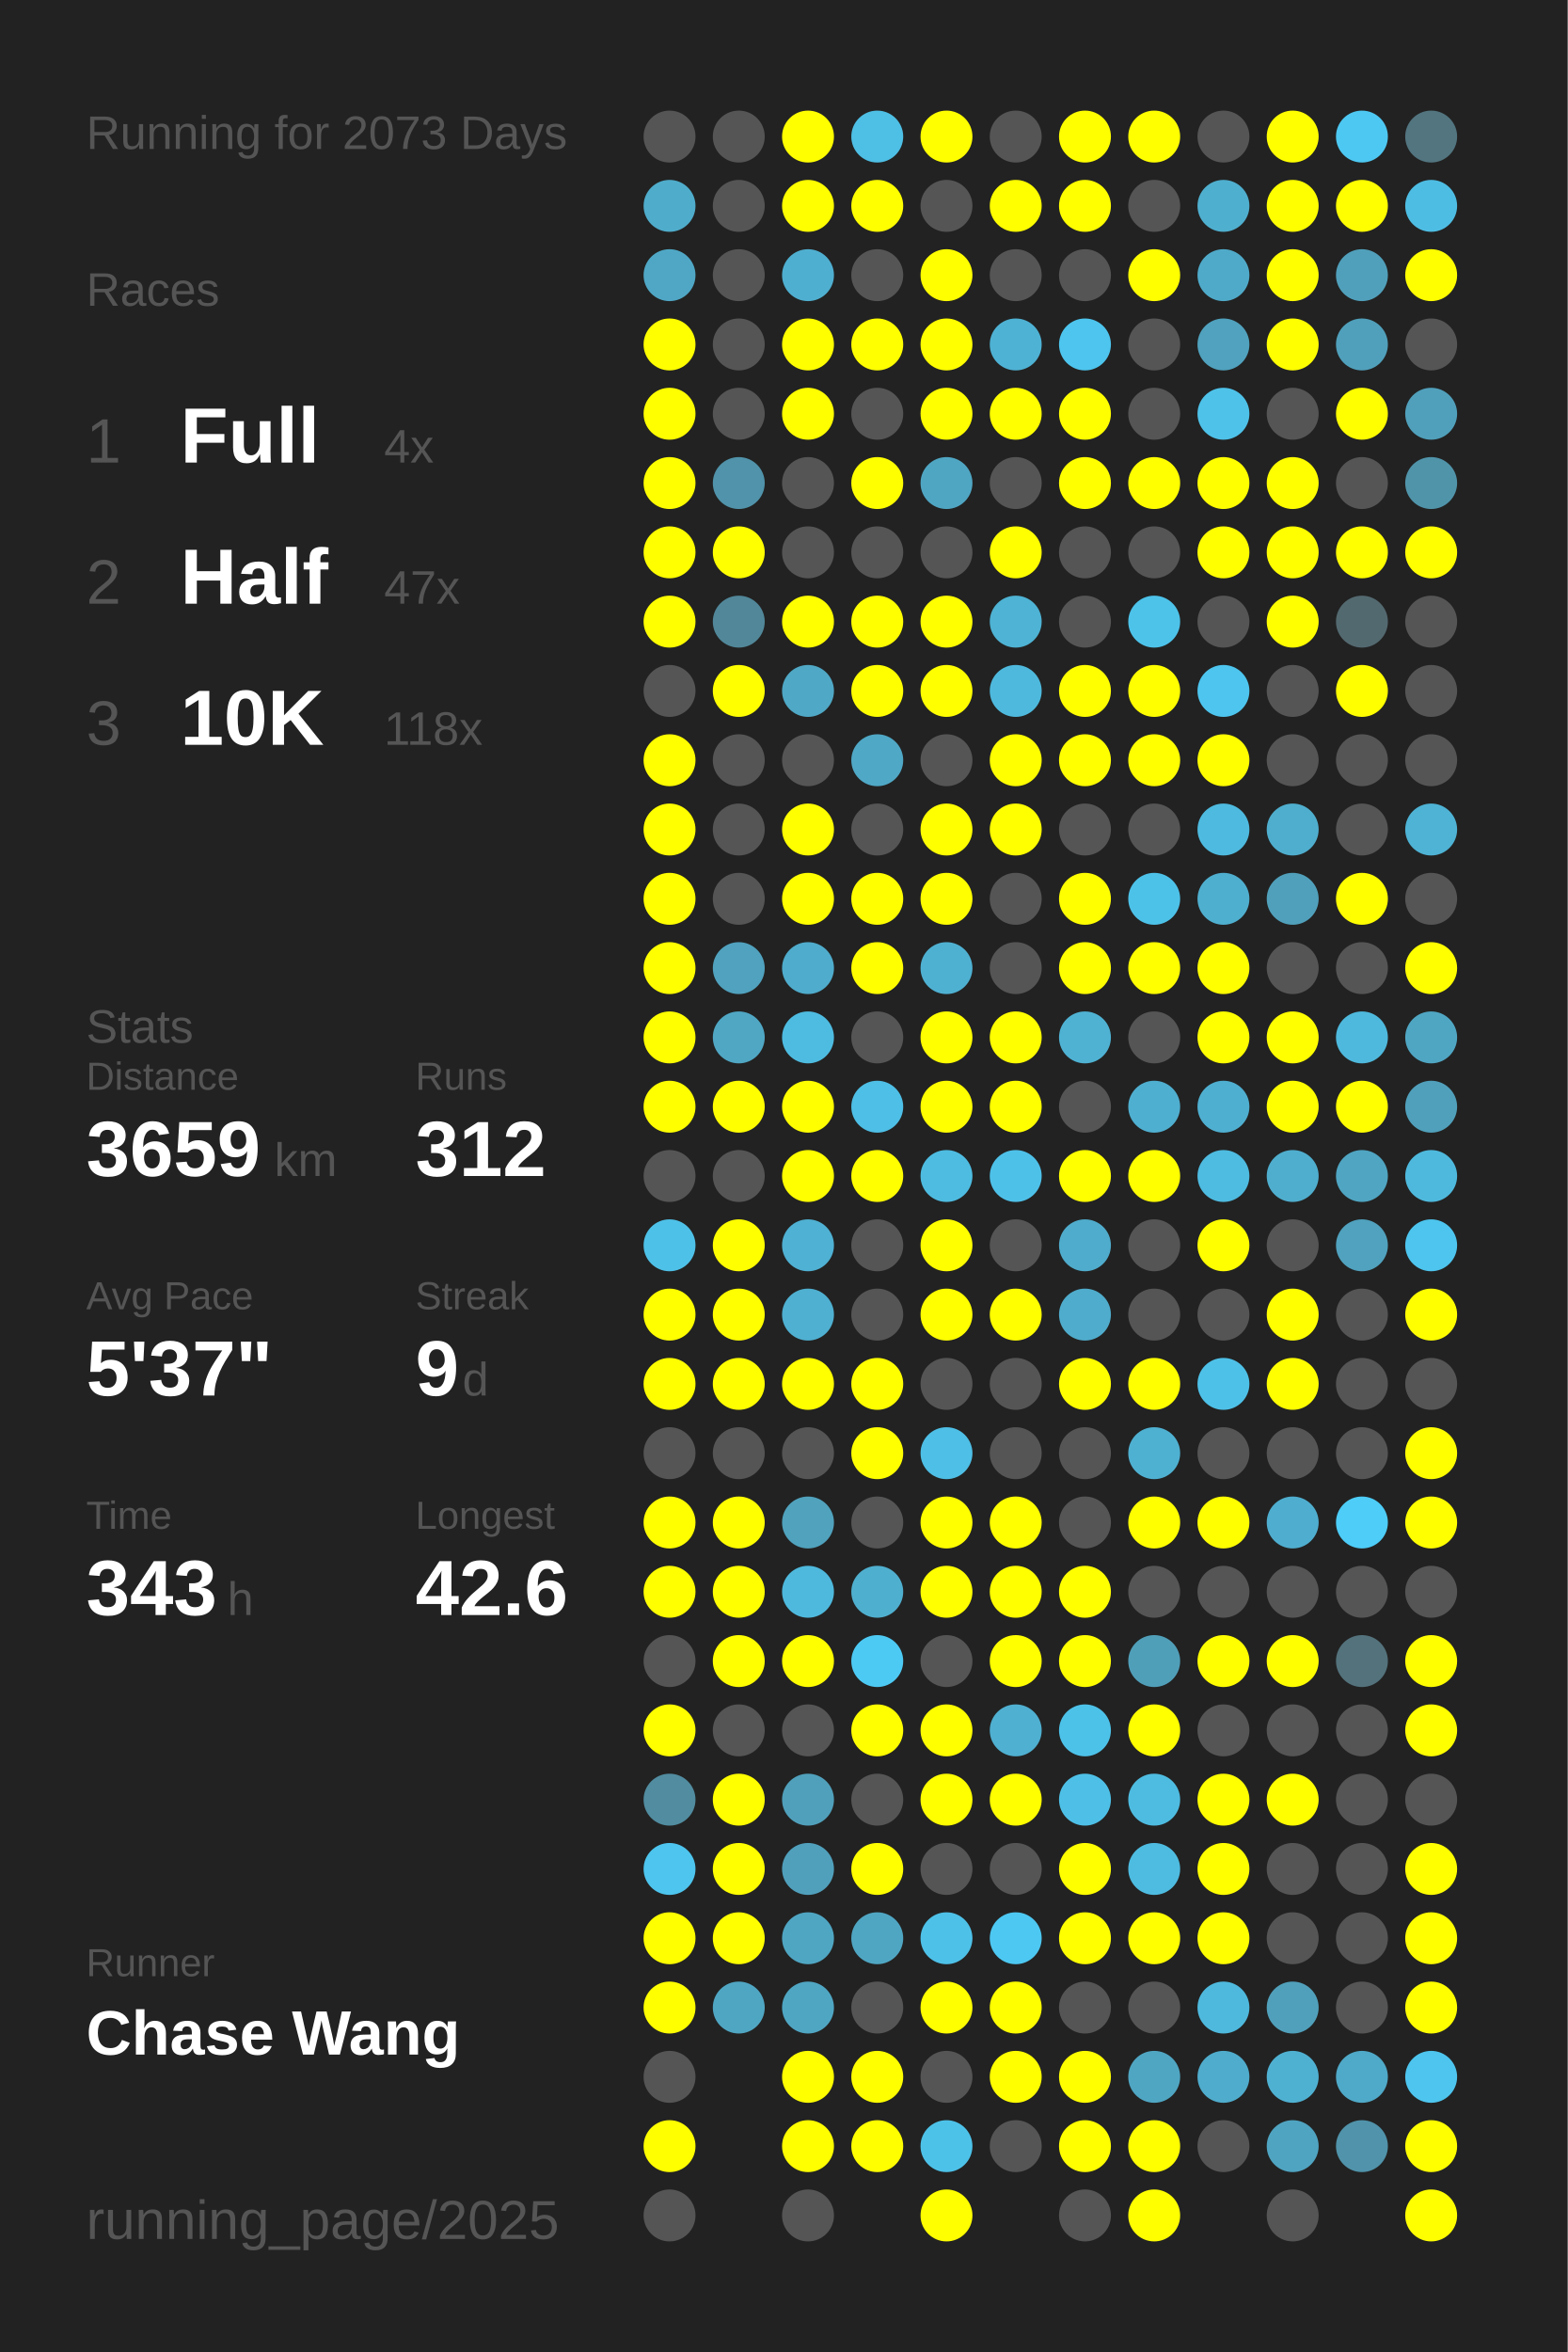
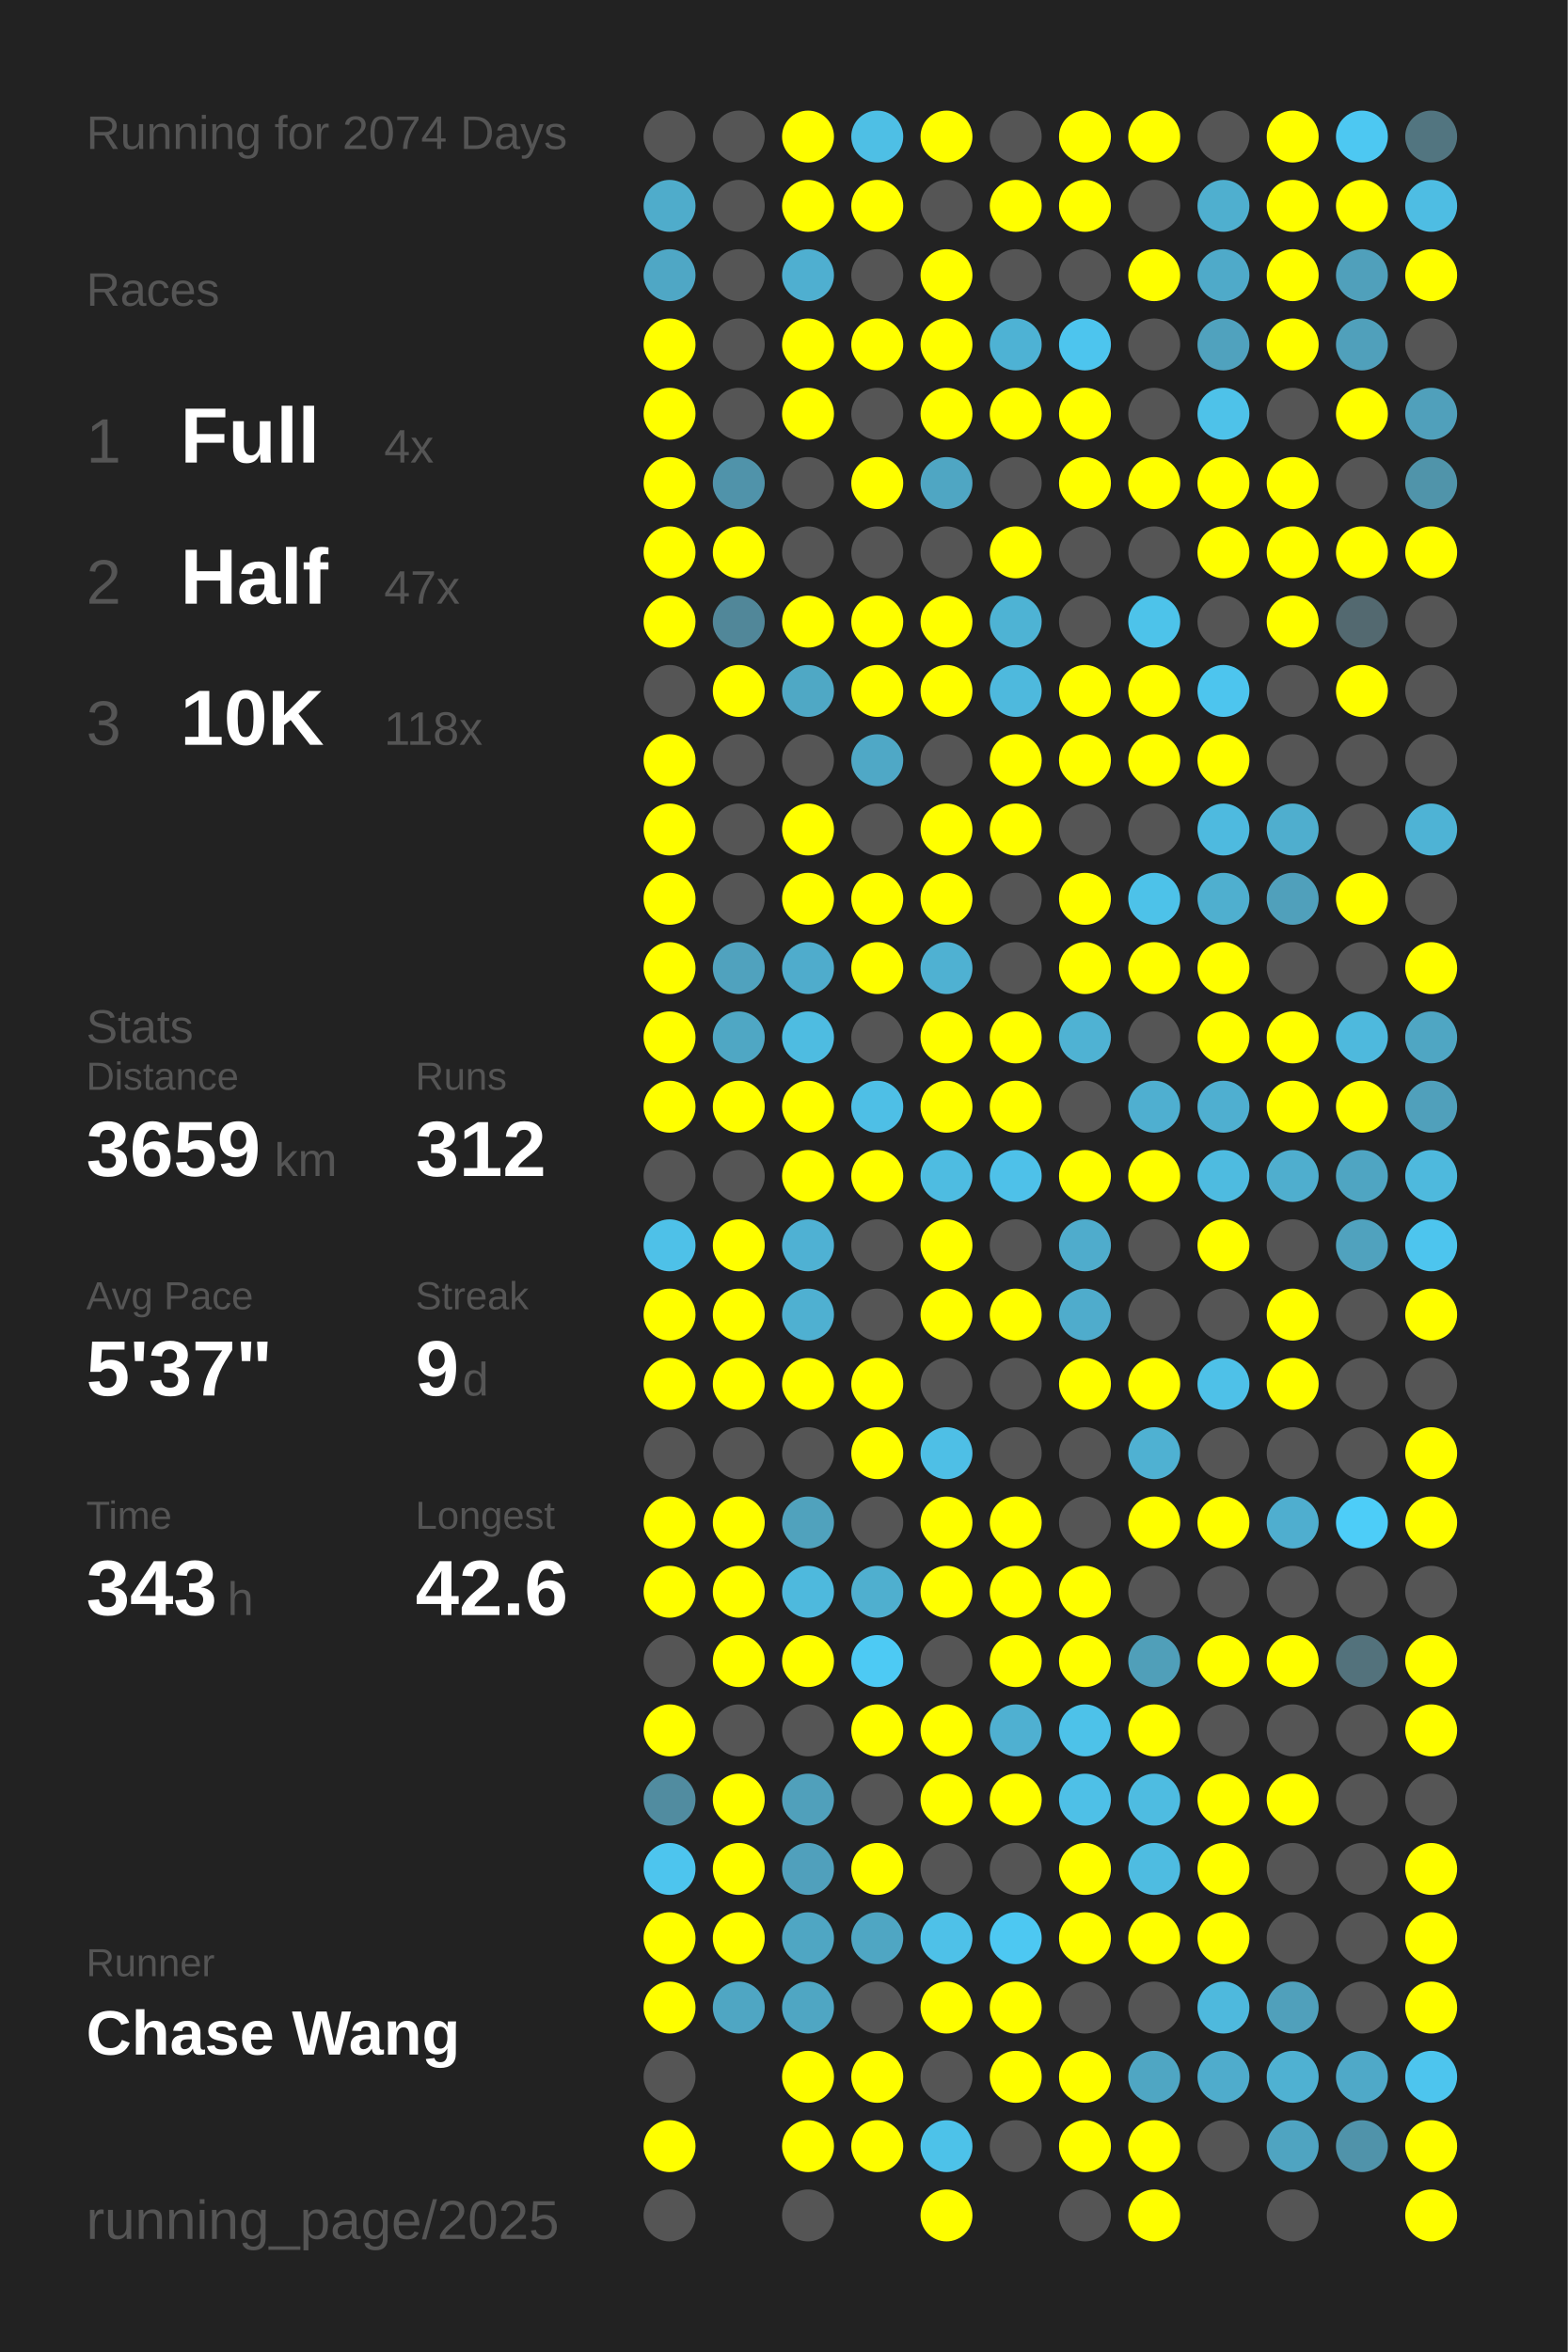
<svg xmlns="http://www.w3.org/2000/svg" baseProfile="full" height="300mm" version="1.1" viewBox="0,0,200,300" width="200mm">
  <defs />
  <rect fill="#222222" height="300" width="200" x="0" y="0" />
-   <text fill="#555555" style="font-size:6px; font-family:Arial;" x="11" y="19">Running for 2073 Days</text>
+   <text fill="#555555" style="font-size:6px; font-family:Arial;" x="11" y="19">Running for 2074 Days</text>
  <text fill="#555555" style="font-size:6px; font-family:Arial;" x="11" y="39">Races</text>
  <text fill="#555555" style="font-size:8px; font-family:Arial;" x="11" y="59">1</text>
  <text fill="#FFFFFF" style="font-size:10px; font-family:Arial; font-weight:bold;" x="23" y="59">Full</text>
  <text fill="#555555" style="font-size:6px; font-family:Arial;" x="49" y="59">4x</text>
  <text fill="#555555" style="font-size:8px; font-family:Arial;" x="11" y="77">2</text>
  <text fill="#FFFFFF" style="font-size:10px; font-family:Arial; font-weight:bold;" x="23" y="77">Half</text>
  <text fill="#555555" style="font-size:6px; font-family:Arial;" x="49" y="77">47x</text>
  <text fill="#555555" style="font-size:8px; font-family:Arial;" x="11" y="95">3</text>
  <text fill="#FFFFFF" style="font-size:10px; font-family:Arial; font-weight:bold;" x="23" y="95">10K</text>
  <text fill="#555555" style="font-size:6px; font-family:Arial;" x="49" y="95">118x</text>
  <text fill="#555555" style="font-size:6px; font-family:Arial;" x="11" y="133">Stats</text>
  <text fill="#555555" style="font-size:5px; font-family:Arial;" x="11" y="139">Distance</text>
  <text fill="#FFFFFF" style="font-size:10px; font-family:Arial; font-weight:bold;" x="11" y="150">3659</text>
  <text fill="#555555" style="font-size:6px; font-family:Arial;" x="35" y="150">km</text>
  <text fill="#555555" style="font-size:5px; font-family:Arial;" x="53" y="139">Runs</text>
  <text fill="#FFFFFF" style="font-size:10px; font-family:Arial; font-weight:bold;" x="53" y="150">312</text>
  <text fill="#555555" style="font-size:5px; font-family:Arial;" x="11" y="167">Avg Pace</text>
  <text fill="#FFFFFF" style="font-size:10px; font-family:Arial; font-weight:bold;" x="11" y="178">5'37"</text>
  <text fill="#555555" style="font-size:5px; font-family:Arial;" x="53" y="167">Streak</text>
  <text fill="#FFFFFF" style="font-size:10px; font-family:Arial; font-weight:bold;" x="53" y="178">9</text>
  <text fill="#555555" style="font-size:6px; font-family:Arial;" x="59" y="178">d</text>
  <text fill="#555555" style="font-size:5px; font-family:Arial;" x="11" y="195">Time</text>
  <text fill="#FFFFFF" style="font-size:10px; font-family:Arial; font-weight:bold;" x="11" y="206">343</text>
  <text fill="#555555" style="font-size:6px; font-family:Arial;" x="29" y="206">h</text>
  <text fill="#555555" style="font-size:5px; font-family:Arial;" x="53" y="195">Longest</text>
  <text fill="#FFFFFF" style="font-size:10px; font-family:Arial; font-weight:bold;" x="53" y="206">42.6</text>
  <text fill="#555555" style="font-size:5px; font-family:Arial;" x="11" y="252.065">Runner</text>
  <text fill="#FFFFFF" style="font-size:8px; font-family:Arial; font-weight:bold;" x="11" y="262.065">Chase Wang</text>
  <text fill="#555555" style="font-size:7px; font-family:Arial;" x="11" y="285.581">running_page/2025</text>
  <circle cx="85.417" cy="17.419" fill="#555555" r="3.312" />
  <circle cx="85.417" cy="26.258" fill="#4faccb" r="3.312" />
  <circle cx="85.417" cy="35.097" fill="#4fa7c5" r="3.312" />
  <circle cx="85.417" cy="43.935" fill="#FFFF00" r="3.312" />
  <circle cx="85.417" cy="52.774" fill="#FFFF00" r="3.312" />
  <circle cx="85.417" cy="61.613" fill="#FFFF00" r="3.312" />
  <circle cx="85.417" cy="70.452" fill="#FFFF00" r="3.312" />
  <circle cx="85.417" cy="79.29" fill="#FFFF00" r="3.312" />
  <circle cx="85.417" cy="88.129" fill="#555555" r="3.312" />
  <circle cx="85.417" cy="96.968" fill="#FFFF00" r="3.312" />
  <circle cx="85.417" cy="105.806" fill="#FFFF00" r="3.312" />
  <circle cx="85.417" cy="114.645" fill="#FFFF00" r="3.312" />
  <circle cx="85.417" cy="123.484" fill="#FFFF00" r="3.312" />
  <circle cx="85.417" cy="132.323" fill="#FFFF00" r="3.312" />
  <circle cx="85.417" cy="141.161" fill="#FFFF00" r="3.312" />
  <circle cx="85.417" cy="150" fill="#555555" r="3.312" />
  <circle cx="85.417" cy="158.839" fill="#4ec1e8" r="3.312" />
  <circle cx="85.417" cy="167.677" fill="#FFFF00" r="3.312" />
  <circle cx="85.417" cy="176.516" fill="#FFFF00" r="3.312" />
  <circle cx="85.417" cy="185.355" fill="#555555" r="3.312" />
  <circle cx="85.417" cy="194.194" fill="#FFFF00" r="3.312" />
  <circle cx="85.417" cy="203.032" fill="#FFFF00" r="3.312" />
  <circle cx="85.417" cy="211.871" fill="#555555" r="3.312" />
  <circle cx="85.417" cy="220.71" fill="#FFFF00" r="3.312" />
  <circle cx="85.417" cy="229.548" fill="#518ca0" r="3.312" />
  <circle cx="85.417" cy="238.387" fill="#4dc5ee" r="3.312" />
  <circle cx="85.417" cy="247.226" fill="#FFFF00" r="3.312" />
  <circle cx="85.417" cy="256.065" fill="#FFFF00" r="3.312" />
  <circle cx="85.417" cy="264.903" fill="#555555" r="3.312" />
  <circle cx="85.417" cy="273.742" fill="#FFFF00" r="3.312" />
  <circle cx="85.417" cy="282.581" fill="#555555" r="3.312" />
  <circle cx="94.25" cy="17.419" fill="#555555" r="3.312" />
  <circle cx="94.25" cy="26.258" fill="#555555" r="3.312" />
  <circle cx="94.25" cy="35.097" fill="#555555" r="3.312" />
  <circle cx="94.25" cy="43.935" fill="#555555" r="3.312" />
  <circle cx="94.25" cy="52.774" fill="#555555" r="3.312" />
  <circle cx="94.25" cy="61.613" fill="#5093aa" r="3.312" />
  <circle cx="94.25" cy="70.452" fill="#FFFF00" r="3.312" />
  <circle cx="94.25" cy="79.29" fill="#518799" r="3.312" />
  <circle cx="94.25" cy="88.129" fill="#FFFF00" r="3.312" />
  <circle cx="94.25" cy="96.968" fill="#555555" r="3.312" />
  <circle cx="94.25" cy="105.806" fill="#555555" r="3.312" />
  <circle cx="94.25" cy="114.645" fill="#555555" r="3.312" />
  <circle cx="94.25" cy="123.484" fill="#50a2be" r="3.312" />
  <circle cx="94.25" cy="132.323" fill="#4fa7c4" r="3.312" />
  <circle cx="94.25" cy="141.161" fill="#FFFF00" r="3.312" />
  <circle cx="94.25" cy="150" fill="#555555" r="3.312" />
  <circle cx="94.25" cy="158.839" fill="#FFFF00" r="3.312" />
  <circle cx="94.25" cy="167.677" fill="#FFFF00" r="3.312" />
  <circle cx="94.25" cy="176.516" fill="#FFFF00" r="3.312" />
  <circle cx="94.25" cy="185.355" fill="#555555" r="3.312" />
  <circle cx="94.25" cy="194.194" fill="#FFFF00" r="3.312" />
  <circle cx="94.25" cy="203.032" fill="#FFFF00" r="3.312" />
  <circle cx="94.25" cy="211.871" fill="#FFFF00" r="3.312" />
  <circle cx="94.25" cy="220.71" fill="#555555" r="3.312" />
  <circle cx="94.25" cy="229.548" fill="#FFFF00" r="3.312" />
  <circle cx="94.25" cy="238.387" fill="#FFFF00" r="3.312" />
  <circle cx="94.25" cy="247.226" fill="#FFFF00" r="3.312" />
  <circle cx="94.25" cy="256.065" fill="#4fa6c3" r="3.312" />
  <circle cx="103.083" cy="17.419" fill="#FFFF00" r="3.312" />
  <circle cx="103.083" cy="26.258" fill="#FFFF00" r="3.312" />
  <circle cx="103.083" cy="35.097" fill="#4fafd0" r="3.312" />
  <circle cx="103.083" cy="43.935" fill="#FFFF00" r="3.312" />
  <circle cx="103.083" cy="52.774" fill="#FFFF00" r="3.312" />
  <circle cx="103.083" cy="61.613" fill="#555555" r="3.312" />
  <circle cx="103.083" cy="70.452" fill="#555555" r="3.312" />
  <circle cx="103.083" cy="79.29" fill="#FFFF00" r="3.312" />
  <circle cx="103.083" cy="88.129" fill="#4fa8c5" r="3.312" />
  <circle cx="103.083" cy="96.968" fill="#555555" r="3.312" />
  <circle cx="103.083" cy="105.806" fill="#FFFF00" r="3.312" />
  <circle cx="103.083" cy="114.645" fill="#FFFF00" r="3.312" />
  <circle cx="103.083" cy="123.484" fill="#4faccc" r="3.312" />
  <circle cx="103.083" cy="132.323" fill="#4ebce1" r="3.312" />
  <circle cx="103.083" cy="141.161" fill="#FFFF00" r="3.312" />
  <circle cx="103.083" cy="150" fill="#FFFF00" r="3.312" />
  <circle cx="103.083" cy="158.839" fill="#4fb1d3" r="3.312" />
  <circle cx="103.083" cy="167.677" fill="#4fb0d1" r="3.312" />
  <circle cx="103.083" cy="176.516" fill="#FFFF00" r="3.312" />
  <circle cx="103.083" cy="185.355" fill="#555555" r="3.312" />
  <circle cx="103.083" cy="194.194" fill="#50a2bd" r="3.312" />
  <circle cx="103.083" cy="203.032" fill="#4eb9dd" r="3.312" />
  <circle cx="103.083" cy="211.871" fill="#FFFF00" r="3.312" />
  <circle cx="103.083" cy="220.71" fill="#555555" r="3.312" />
  <circle cx="103.083" cy="229.548" fill="#50a0bb" r="3.312" />
  <circle cx="103.083" cy="238.387" fill="#50a0bc" r="3.312" />
  <circle cx="103.083" cy="247.226" fill="#4fa6c3" r="3.312" />
  <circle cx="103.083" cy="256.065" fill="#4fa6c3" r="3.312" />
  <circle cx="103.083" cy="264.903" fill="#FFFF00" r="3.312" />
  <circle cx="103.083" cy="273.742" fill="#FFFF00" r="3.312" />
  <circle cx="103.083" cy="282.581" fill="#555555" r="3.312" />
  <circle cx="111.917" cy="17.419" fill="#4ebfe5" r="3.312" />
  <circle cx="111.917" cy="26.258" fill="#FFFF00" r="3.312" />
  <circle cx="111.917" cy="35.097" fill="#555555" r="3.312" />
  <circle cx="111.917" cy="43.935" fill="#FFFF00" r="3.312" />
  <circle cx="111.917" cy="52.774" fill="#555555" r="3.312" />
  <circle cx="111.917" cy="61.613" fill="#FFFF00" r="3.312" />
  <circle cx="111.917" cy="70.452" fill="#555555" r="3.312" />
  <circle cx="111.917" cy="79.29" fill="#FFFF00" r="3.312" />
  <circle cx="111.917" cy="88.129" fill="#FFFF00" r="3.312" />
  <circle cx="111.917" cy="96.968" fill="#4fa8c6" r="3.312" />
  <circle cx="111.917" cy="105.806" fill="#555555" r="3.312" />
  <circle cx="111.917" cy="114.645" fill="#FFFF00" r="3.312" />
  <circle cx="111.917" cy="123.484" fill="#FFFF00" r="3.312" />
  <circle cx="111.917" cy="132.323" fill="#555555" r="3.312" />
  <circle cx="111.917" cy="141.161" fill="#4ebfe6" r="3.312" />
  <circle cx="111.917" cy="150" fill="#FFFF00" r="3.312" />
  <circle cx="111.917" cy="158.839" fill="#555555" r="3.312" />
  <circle cx="111.917" cy="167.677" fill="#555555" r="3.312" />
  <circle cx="111.917" cy="176.516" fill="#FFFF00" r="3.312" />
  <circle cx="111.917" cy="185.355" fill="#FFFF00" r="3.312" />
  <circle cx="111.917" cy="194.194" fill="#555555" r="3.312" />
  <circle cx="111.917" cy="203.032" fill="#4fafcf" r="3.312" />
  <circle cx="111.917" cy="211.871" fill="#4dcaf4" r="3.312" />
  <circle cx="111.917" cy="220.71" fill="#FFFF00" r="3.312" />
  <circle cx="111.917" cy="229.548" fill="#555555" r="3.312" />
  <circle cx="111.917" cy="238.387" fill="#FFFF00" r="3.312" />
  <circle cx="111.917" cy="247.226" fill="#4fa6c3" r="3.312" />
  <circle cx="111.917" cy="256.065" fill="#555555" r="3.312" />
  <circle cx="111.917" cy="264.903" fill="#FFFF00" r="3.312" />
  <circle cx="111.917" cy="273.742" fill="#FFFF00" r="3.312" />
  <circle cx="120.75" cy="17.419" fill="#FFFF00" r="3.312" />
  <circle cx="120.75" cy="26.258" fill="#555555" r="3.312" />
  <circle cx="120.75" cy="35.097" fill="#FFFF00" r="3.312" />
  <circle cx="120.75" cy="43.935" fill="#FFFF00" r="3.312" />
  <circle cx="120.75" cy="52.774" fill="#FFFF00" r="3.312" />
  <circle cx="120.75" cy="61.613" fill="#4fa6c3" r="3.312" />
  <circle cx="120.75" cy="70.452" fill="#555555" r="3.312" />
  <circle cx="120.75" cy="79.29" fill="#FFFF00" r="3.312" />
  <circle cx="120.75" cy="88.129" fill="#FFFF00" r="3.312" />
  <circle cx="120.75" cy="96.968" fill="#555555" r="3.312" />
  <circle cx="120.75" cy="105.806" fill="#FFFF00" r="3.312" />
  <circle cx="120.75" cy="114.645" fill="#FFFF00" r="3.312" />
  <circle cx="120.75" cy="123.484" fill="#4fb1d2" r="3.312" />
  <circle cx="120.75" cy="132.323" fill="#FFFF00" r="3.312" />
  <circle cx="120.75" cy="141.161" fill="#FFFF00" r="3.312" />
  <circle cx="120.75" cy="150" fill="#4ebce1" r="3.312" />
  <circle cx="120.75" cy="158.839" fill="#FFFF00" r="3.312" />
  <circle cx="120.75" cy="167.677" fill="#FFFF00" r="3.312" />
  <circle cx="120.75" cy="176.516" fill="#555555" r="3.312" />
  <circle cx="120.75" cy="185.355" fill="#4ebfe6" r="3.312" />
  <circle cx="120.75" cy="194.194" fill="#FFFF00" r="3.312" />
  <circle cx="120.75" cy="203.032" fill="#FFFF00" r="3.312" />
  <circle cx="120.75" cy="211.871" fill="#555555" r="3.312" />
  <circle cx="120.75" cy="220.71" fill="#FFFF00" r="3.312" />
  <circle cx="120.75" cy="229.548" fill="#FFFF00" r="3.312" />
  <circle cx="120.75" cy="238.387" fill="#555555" r="3.312" />
  <circle cx="120.75" cy="247.226" fill="#4ec1e8" r="3.312" />
  <circle cx="120.75" cy="256.065" fill="#FFFF00" r="3.312" />
  <circle cx="120.75" cy="264.903" fill="#555555" r="3.312" />
  <circle cx="120.75" cy="273.742" fill="#4dc2e9" r="3.312" />
  <circle cx="120.75" cy="282.581" fill="#FFFF00" r="3.312" />
  <circle cx="129.583" cy="17.419" fill="#555555" r="3.312" />
  <circle cx="129.583" cy="26.258" fill="#FFFF00" r="3.312" />
  <circle cx="129.583" cy="35.097" fill="#555555" r="3.312" />
  <circle cx="129.583" cy="43.935" fill="#4eb2d4" r="3.312" />
  <circle cx="129.583" cy="52.774" fill="#FFFF00" r="3.312" />
  <circle cx="129.583" cy="61.613" fill="#555555" r="3.312" />
  <circle cx="129.583" cy="70.452" fill="#FFFF00" r="3.312" />
  <circle cx="129.583" cy="79.29" fill="#4eb3d4" r="3.312" />
  <circle cx="129.583" cy="88.129" fill="#4eb9dd" r="3.312" />
  <circle cx="129.583" cy="96.968" fill="#FFFF00" r="3.312" />
  <circle cx="129.583" cy="105.806" fill="#FFFF00" r="3.312" />
  <circle cx="129.583" cy="114.645" fill="#555555" r="3.312" />
  <circle cx="129.583" cy="123.484" fill="#555555" r="3.312" />
  <circle cx="129.583" cy="132.323" fill="#FFFF00" r="3.312" />
  <circle cx="129.583" cy="141.161" fill="#FFFF00" r="3.312" />
  <circle cx="129.583" cy="150" fill="#4ec1e9" r="3.312" />
  <circle cx="129.583" cy="158.839" fill="#555555" r="3.312" />
  <circle cx="129.583" cy="167.677" fill="#FFFF00" r="3.312" />
  <circle cx="129.583" cy="176.516" fill="#555555" r="3.312" />
  <circle cx="129.583" cy="185.355" fill="#555555" r="3.312" />
  <circle cx="129.583" cy="194.194" fill="#FFFF00" r="3.312" />
  <circle cx="129.583" cy="203.032" fill="#FFFF00" r="3.312" />
  <circle cx="129.583" cy="211.871" fill="#FFFF00" r="3.312" />
  <circle cx="129.583" cy="220.71" fill="#4fb0d1" r="3.312" />
  <circle cx="129.583" cy="229.548" fill="#FFFF00" r="3.312" />
  <circle cx="129.583" cy="238.387" fill="#555555" r="3.312" />
  <circle cx="129.583" cy="247.226" fill="#4dc8f2" r="3.312" />
  <circle cx="129.583" cy="256.065" fill="#FFFF00" r="3.312" />
  <circle cx="129.583" cy="264.903" fill="#FFFF00" r="3.312" />
  <circle cx="129.583" cy="273.742" fill="#555555" r="3.312" />
  <circle cx="138.417" cy="17.419" fill="#FFFF00" r="3.312" />
  <circle cx="138.417" cy="26.258" fill="#FFFF00" r="3.312" />
  <circle cx="138.417" cy="35.097" fill="#555555" r="3.312" />
  <circle cx="138.417" cy="43.935" fill="#4dc5ee" r="3.312" />
  <circle cx="138.417" cy="52.774" fill="#FFFF00" r="3.312" />
  <circle cx="138.417" cy="61.613" fill="#FFFF00" r="3.312" />
  <circle cx="138.417" cy="70.452" fill="#555555" r="3.312" />
  <circle cx="138.417" cy="79.29" fill="#555555" r="3.312" />
  <circle cx="138.417" cy="88.129" fill="#FFFF00" r="3.312" />
  <circle cx="138.417" cy="96.968" fill="#FFFF00" r="3.312" />
  <circle cx="138.417" cy="105.806" fill="#555555" r="3.312" />
  <circle cx="138.417" cy="114.645" fill="#FFFF00" r="3.312" />
  <circle cx="138.417" cy="123.484" fill="#FFFF00" r="3.312" />
  <circle cx="138.417" cy="132.323" fill="#4fb2d3" r="3.312" />
  <circle cx="138.417" cy="141.161" fill="#555555" r="3.312" />
  <circle cx="138.417" cy="150" fill="#FFFF00" r="3.312" />
  <circle cx="138.417" cy="158.839" fill="#4faccc" r="3.312" />
  <circle cx="138.417" cy="167.677" fill="#4faccc" r="3.312" />
  <circle cx="138.417" cy="176.516" fill="#FFFF00" r="3.312" />
  <circle cx="138.417" cy="185.355" fill="#555555" r="3.312" />
  <circle cx="138.417" cy="194.194" fill="#555555" r="3.312" />
  <circle cx="138.417" cy="203.032" fill="#FFFF00" r="3.312" />
  <circle cx="138.417" cy="211.871" fill="#FFFF00" r="3.312" />
  <circle cx="138.417" cy="220.71" fill="#4dc2e9" r="3.312" />
  <circle cx="138.417" cy="229.548" fill="#4ec0e7" r="3.312" />
  <circle cx="138.417" cy="238.387" fill="#FFFF00" r="3.312" />
  <circle cx="138.417" cy="247.226" fill="#FFFF00" r="3.312" />
  <circle cx="138.417" cy="256.065" fill="#555555" r="3.312" />
  <circle cx="138.417" cy="264.903" fill="#FFFF00" r="3.312" />
  <circle cx="138.417" cy="273.742" fill="#FFFF00" r="3.312" />
  <circle cx="138.417" cy="282.581" fill="#555555" r="3.312" />
  <circle cx="147.25" cy="17.419" fill="#FFFF00" r="3.312" />
  <circle cx="147.25" cy="26.258" fill="#555555" r="3.312" />
  <circle cx="147.25" cy="35.097" fill="#FFFF00" r="3.312" />
  <circle cx="147.25" cy="43.935" fill="#555555" r="3.312" />
  <circle cx="147.25" cy="52.774" fill="#555555" r="3.312" />
  <circle cx="147.25" cy="61.613" fill="#FFFF00" r="3.312" />
  <circle cx="147.25" cy="70.452" fill="#555555" r="3.312" />
  <circle cx="147.25" cy="79.29" fill="#4dc3ea" r="3.312" />
  <circle cx="147.25" cy="88.129" fill="#FFFF00" r="3.312" />
  <circle cx="147.25" cy="96.968" fill="#FFFF00" r="3.312" />
  <circle cx="147.25" cy="105.806" fill="#555555" r="3.312" />
  <circle cx="147.25" cy="114.645" fill="#4dc2e9" r="3.312" />
  <circle cx="147.25" cy="123.484" fill="#FFFF00" r="3.312" />
  <circle cx="147.25" cy="132.323" fill="#555555" r="3.312" />
  <circle cx="147.25" cy="141.161" fill="#4fafd0" r="3.312" />
  <circle cx="147.25" cy="150" fill="#FFFF00" r="3.312" />
  <circle cx="147.25" cy="158.839" fill="#555555" r="3.312" />
  <circle cx="147.25" cy="167.677" fill="#555555" r="3.312" />
  <circle cx="147.25" cy="176.516" fill="#FFFF00" r="3.312" />
  <circle cx="147.25" cy="185.355" fill="#4fb1d2" r="3.312" />
  <circle cx="147.25" cy="194.194" fill="#FFFF00" r="3.312" />
  <circle cx="147.25" cy="203.032" fill="#555555" r="3.312" />
  <circle cx="147.25" cy="211.871" fill="#509fb9" r="3.312" />
  <circle cx="147.25" cy="220.71" fill="#FFFF00" r="3.312" />
  <circle cx="147.25" cy="229.548" fill="#4ebce1" r="3.312" />
  <circle cx="147.25" cy="238.387" fill="#4ebce1" r="3.312" />
  <circle cx="147.25" cy="247.226" fill="#FFFF00" r="3.312" />
  <circle cx="147.25" cy="256.065" fill="#555555" r="3.312" />
  <circle cx="147.25" cy="264.903" fill="#4fa6c3" r="3.312" />
  <circle cx="147.25" cy="273.742" fill="#FFFF00" r="3.312" />
  <circle cx="147.25" cy="282.581" fill="#FFFF00" r="3.312" />
  <circle cx="156.083" cy="17.419" fill="#555555" r="3.312" />
  <circle cx="156.083" cy="26.258" fill="#4fafcf" r="3.312" />
  <circle cx="156.083" cy="35.097" fill="#4faac9" r="3.312" />
  <circle cx="156.083" cy="43.935" fill="#50a2be" r="3.312" />
  <circle cx="156.083" cy="52.774" fill="#4ec2e9" r="3.312" />
  <circle cx="156.083" cy="61.613" fill="#FFFF00" r="3.312" />
  <circle cx="156.083" cy="70.452" fill="#FFFF00" r="3.312" />
  <circle cx="156.083" cy="79.29" fill="#555555" r="3.312" />
  <circle cx="156.083" cy="88.129" fill="#4dc5ee" r="3.312" />
  <circle cx="156.083" cy="96.968" fill="#FFFF00" r="3.312" />
  <circle cx="156.083" cy="105.806" fill="#4ebadf" r="3.312" />
  <circle cx="156.083" cy="114.645" fill="#4fafcf" r="3.312" />
  <circle cx="156.083" cy="123.484" fill="#FFFF00" r="3.312" />
  <circle cx="156.083" cy="132.323" fill="#FFFF00" r="3.312" />
  <circle cx="156.083" cy="141.161" fill="#4fafd0" r="3.312" />
  <circle cx="156.083" cy="150" fill="#4ebbe0" r="3.312" />
  <circle cx="156.083" cy="158.839" fill="#FFFF00" r="3.312" />
  <circle cx="156.083" cy="167.677" fill="#555555" r="3.312" />
  <circle cx="156.083" cy="176.516" fill="#4ec1e8" r="3.312" />
  <circle cx="156.083" cy="185.355" fill="#555555" r="3.312" />
  <circle cx="156.083" cy="194.194" fill="#FFFF00" r="3.312" />
  <circle cx="156.083" cy="203.032" fill="#555555" r="3.312" />
  <circle cx="156.083" cy="211.871" fill="#FFFF00" r="3.312" />
  <circle cx="156.083" cy="220.71" fill="#555555" r="3.312" />
  <circle cx="156.083" cy="229.548" fill="#FFFF00" r="3.312" />
  <circle cx="156.083" cy="238.387" fill="#FFFF00" r="3.312" />
  <circle cx="156.083" cy="247.226" fill="#FFFF00" r="3.312" />
  <circle cx="156.083" cy="256.065" fill="#4eb9dd" r="3.312" />
  <circle cx="156.083" cy="264.903" fill="#4faccc" r="3.312" />
  <circle cx="156.083" cy="273.742" fill="#555555" r="3.312" />
  <circle cx="164.917" cy="17.419" fill="#FFFF00" r="3.312" />
  <circle cx="164.917" cy="26.258" fill="#FFFF00" r="3.312" />
  <circle cx="164.917" cy="35.097" fill="#FFFF00" r="3.312" />
  <circle cx="164.917" cy="43.935" fill="#FFFF00" r="3.312" />
  <circle cx="164.917" cy="52.774" fill="#555555" r="3.312" />
  <circle cx="164.917" cy="61.613" fill="#FFFF00" r="3.312" />
  <circle cx="164.917" cy="70.452" fill="#FFFF00" r="3.312" />
  <circle cx="164.917" cy="79.29" fill="#FFFF00" r="3.312" />
  <circle cx="164.917" cy="88.129" fill="#555555" r="3.312" />
  <circle cx="164.917" cy="96.968" fill="#555555" r="3.312" />
  <circle cx="164.917" cy="105.806" fill="#4faece" r="3.312" />
  <circle cx="164.917" cy="114.645" fill="#50a0bb" r="3.312" />
  <circle cx="164.917" cy="123.484" fill="#555555" r="3.312" />
  <circle cx="164.917" cy="132.323" fill="#FFFF00" r="3.312" />
  <circle cx="164.917" cy="141.161" fill="#FFFF00" r="3.312" />
  <circle cx="164.917" cy="150" fill="#4faece" r="3.312" />
  <circle cx="164.917" cy="158.839" fill="#555555" r="3.312" />
  <circle cx="164.917" cy="167.677" fill="#FFFF00" r="3.312" />
  <circle cx="164.917" cy="176.516" fill="#FFFF00" r="3.312" />
  <circle cx="164.917" cy="185.355" fill="#555555" r="3.312" />
  <circle cx="164.917" cy="194.194" fill="#4faecf" r="3.312" />
  <circle cx="164.917" cy="203.032" fill="#555555" r="3.312" />
  <circle cx="164.917" cy="211.871" fill="#FFFF00" r="3.312" />
  <circle cx="164.917" cy="220.71" fill="#555555" r="3.312" />
  <circle cx="164.917" cy="229.548" fill="#FFFF00" r="3.312" />
  <circle cx="164.917" cy="238.387" fill="#555555" r="3.312" />
  <circle cx="164.917" cy="247.226" fill="#555555" r="3.312" />
  <circle cx="164.917" cy="256.065" fill="#50a0bb" r="3.312" />
  <circle cx="164.917" cy="264.903" fill="#4fb1d2" r="3.312" />
  <circle cx="164.917" cy="273.742" fill="#4fa4c1" r="3.312" />
  <circle cx="164.917" cy="282.581" fill="#555555" r="3.312" />
  <circle cx="173.75" cy="17.419" fill="#4dc8f2" r="3.312" />
  <circle cx="173.75" cy="26.258" fill="#FFFF00" r="3.312" />
  <circle cx="173.75" cy="35.097" fill="#50a0bb" r="3.312" />
  <circle cx="173.75" cy="43.935" fill="#50a0bb" r="3.312" />
  <circle cx="173.75" cy="52.774" fill="#FFFF00" r="3.312" />
  <circle cx="173.75" cy="61.613" fill="#555555" r="3.312" />
  <circle cx="173.75" cy="70.452" fill="#FFFF00" r="3.312" />
  <circle cx="173.75" cy="79.29" fill="#536970" r="3.312" />
  <circle cx="173.75" cy="88.129" fill="#FFFF00" r="3.312" />
  <circle cx="173.75" cy="96.968" fill="#555555" r="3.312" />
  <circle cx="173.75" cy="105.806" fill="#555555" r="3.312" />
  <circle cx="173.75" cy="114.645" fill="#FFFF00" r="3.312" />
  <circle cx="173.75" cy="123.484" fill="#555555" r="3.312" />
  <circle cx="173.75" cy="132.323" fill="#4eb9dd" r="3.312" />
  <circle cx="173.75" cy="141.161" fill="#FFFF00" r="3.312" />
  <circle cx="173.75" cy="150" fill="#4fa5c2" r="3.312" />
  <circle cx="173.75" cy="158.839" fill="#50a2be" r="3.312" />
  <circle cx="173.75" cy="167.677" fill="#555555" r="3.312" />
  <circle cx="173.75" cy="176.516" fill="#555555" r="3.312" />
  <circle cx="173.75" cy="185.355" fill="#555555" r="3.312" />
  <circle cx="173.75" cy="194.194" fill="#4dcdf8" r="3.312" />
  <circle cx="173.75" cy="203.032" fill="#555555" r="3.312" />
  <circle cx="173.75" cy="211.871" fill="#53727c" r="3.312" />
  <circle cx="173.75" cy="220.71" fill="#555555" r="3.312" />
  <circle cx="173.75" cy="229.548" fill="#555555" r="3.312" />
  <circle cx="173.75" cy="238.387" fill="#555555" r="3.312" />
  <circle cx="173.75" cy="247.226" fill="#555555" r="3.312" />
  <circle cx="173.75" cy="256.065" fill="#555555" r="3.312" />
  <circle cx="173.75" cy="264.903" fill="#4fa9c8" r="3.312" />
  <circle cx="173.75" cy="273.742" fill="#5093aa" r="3.312" />
  <circle cx="182.583" cy="17.419" fill="#527580" r="3.312" />
  <circle cx="182.583" cy="26.258" fill="#4ebde3" r="3.312" />
  <circle cx="182.583" cy="35.097" fill="#FFFF00" r="3.312" />
  <circle cx="182.583" cy="43.935" fill="#555555" r="3.312" />
  <circle cx="182.583" cy="52.774" fill="#50a0bb" r="3.312" />
  <circle cx="182.583" cy="61.613" fill="#5094aa" r="3.312" />
  <circle cx="182.583" cy="70.452" fill="#FFFF00" r="3.312" />
  <circle cx="182.583" cy="79.29" fill="#555555" r="3.312" />
  <circle cx="182.583" cy="88.129" fill="#555555" r="3.312" />
  <circle cx="182.583" cy="96.968" fill="#555555" r="3.312" />
  <circle cx="182.583" cy="105.806" fill="#4eb3d5" r="3.312" />
  <circle cx="182.583" cy="114.645" fill="#555555" r="3.312" />
  <circle cx="182.583" cy="123.484" fill="#FFFF00" r="3.312" />
  <circle cx="182.583" cy="132.323" fill="#4fa6c3" r="3.312" />
  <circle cx="182.583" cy="141.161" fill="#50a0bb" r="3.312" />
  <circle cx="182.583" cy="150" fill="#4eb9dd" r="3.312" />
  <circle cx="182.583" cy="158.839" fill="#4dc5ee" r="3.312" />
  <circle cx="182.583" cy="167.677" fill="#FFFF00" r="3.312" />
  <circle cx="182.583" cy="176.516" fill="#555555" r="3.312" />
  <circle cx="182.583" cy="185.355" fill="#FFFF00" r="3.312" />
  <circle cx="182.583" cy="194.194" fill="#FFFF00" r="3.312" />
  <circle cx="182.583" cy="203.032" fill="#555555" r="3.312" />
  <circle cx="182.583" cy="211.871" fill="#FFFF00" r="3.312" />
  <circle cx="182.583" cy="220.71" fill="#FFFF00" r="3.312" />
  <circle cx="182.583" cy="229.548" fill="#555555" r="3.312" />
  <circle cx="182.583" cy="238.387" fill="#FFFF00" r="3.312" />
  <circle cx="182.583" cy="247.226" fill="#FFFF00" r="3.312" />
  <circle cx="182.583" cy="256.065" fill="#FFFF00" r="3.312" />
  <circle cx="182.583" cy="264.903" fill="#4dc5ee" r="3.312" />
  <circle cx="182.583" cy="273.742" fill="#FFFF00" r="3.312" />
  <circle cx="182.583" cy="282.581" fill="#FFFF00" r="3.312" />
</svg>
